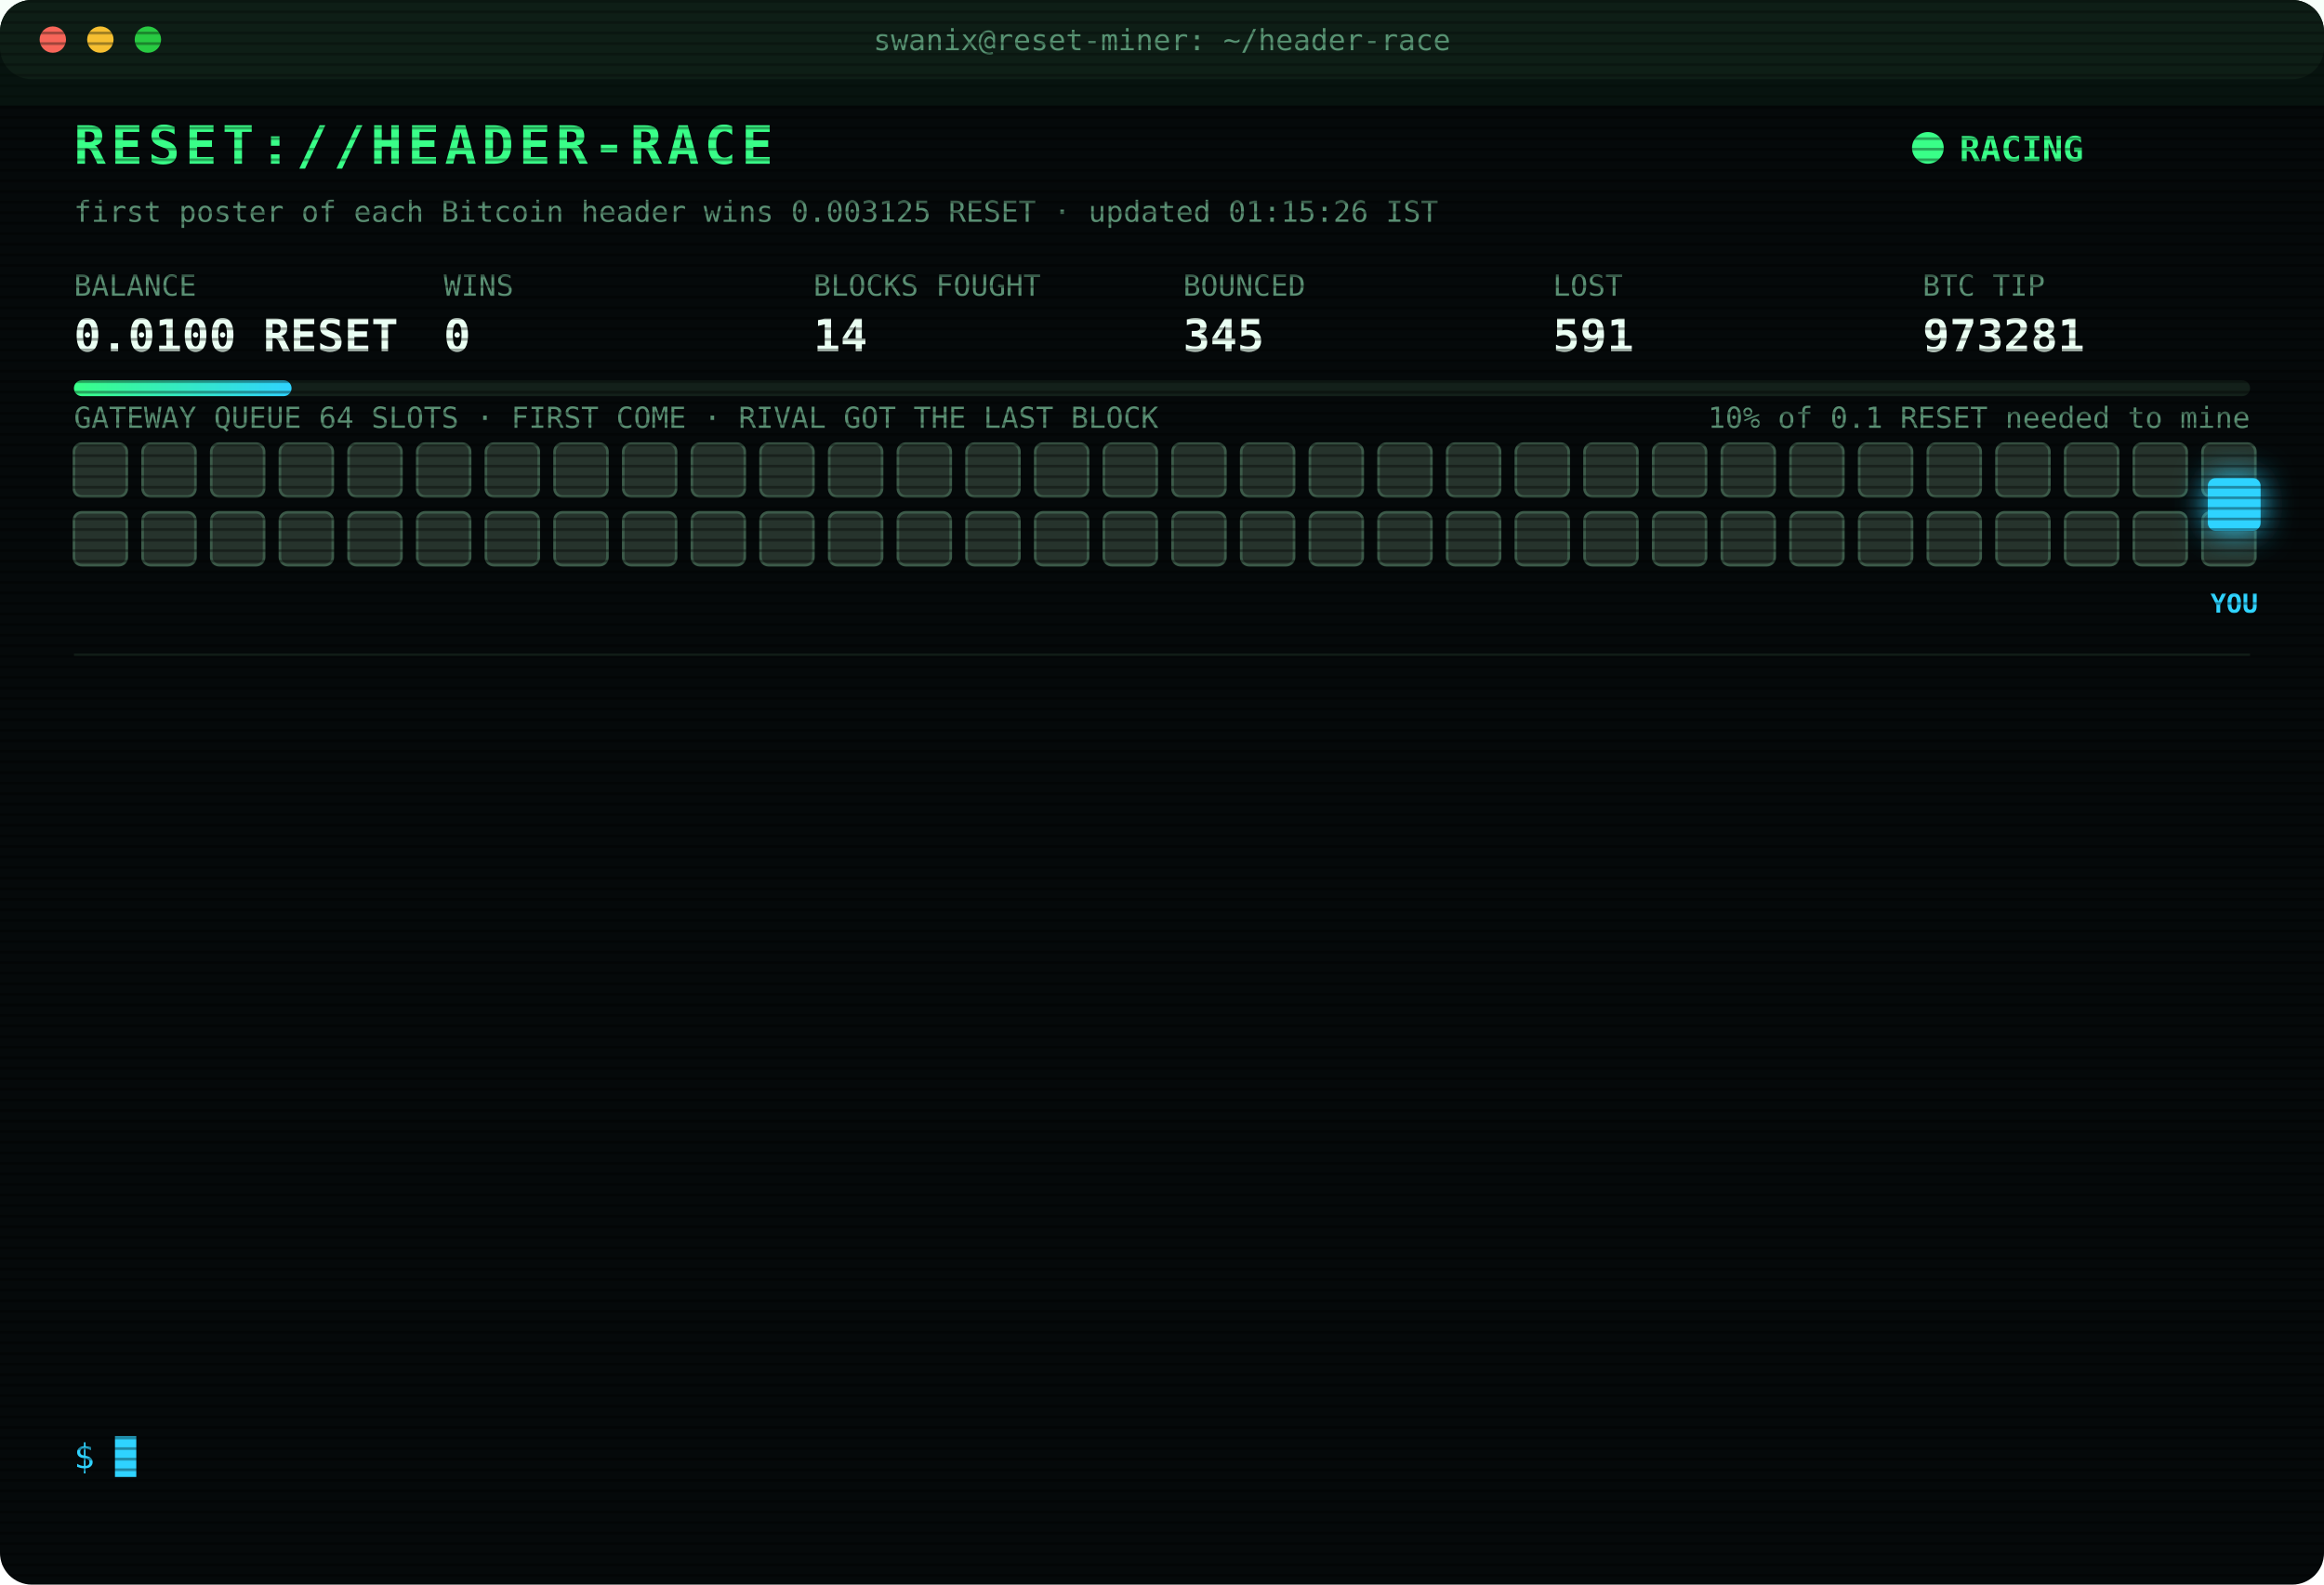
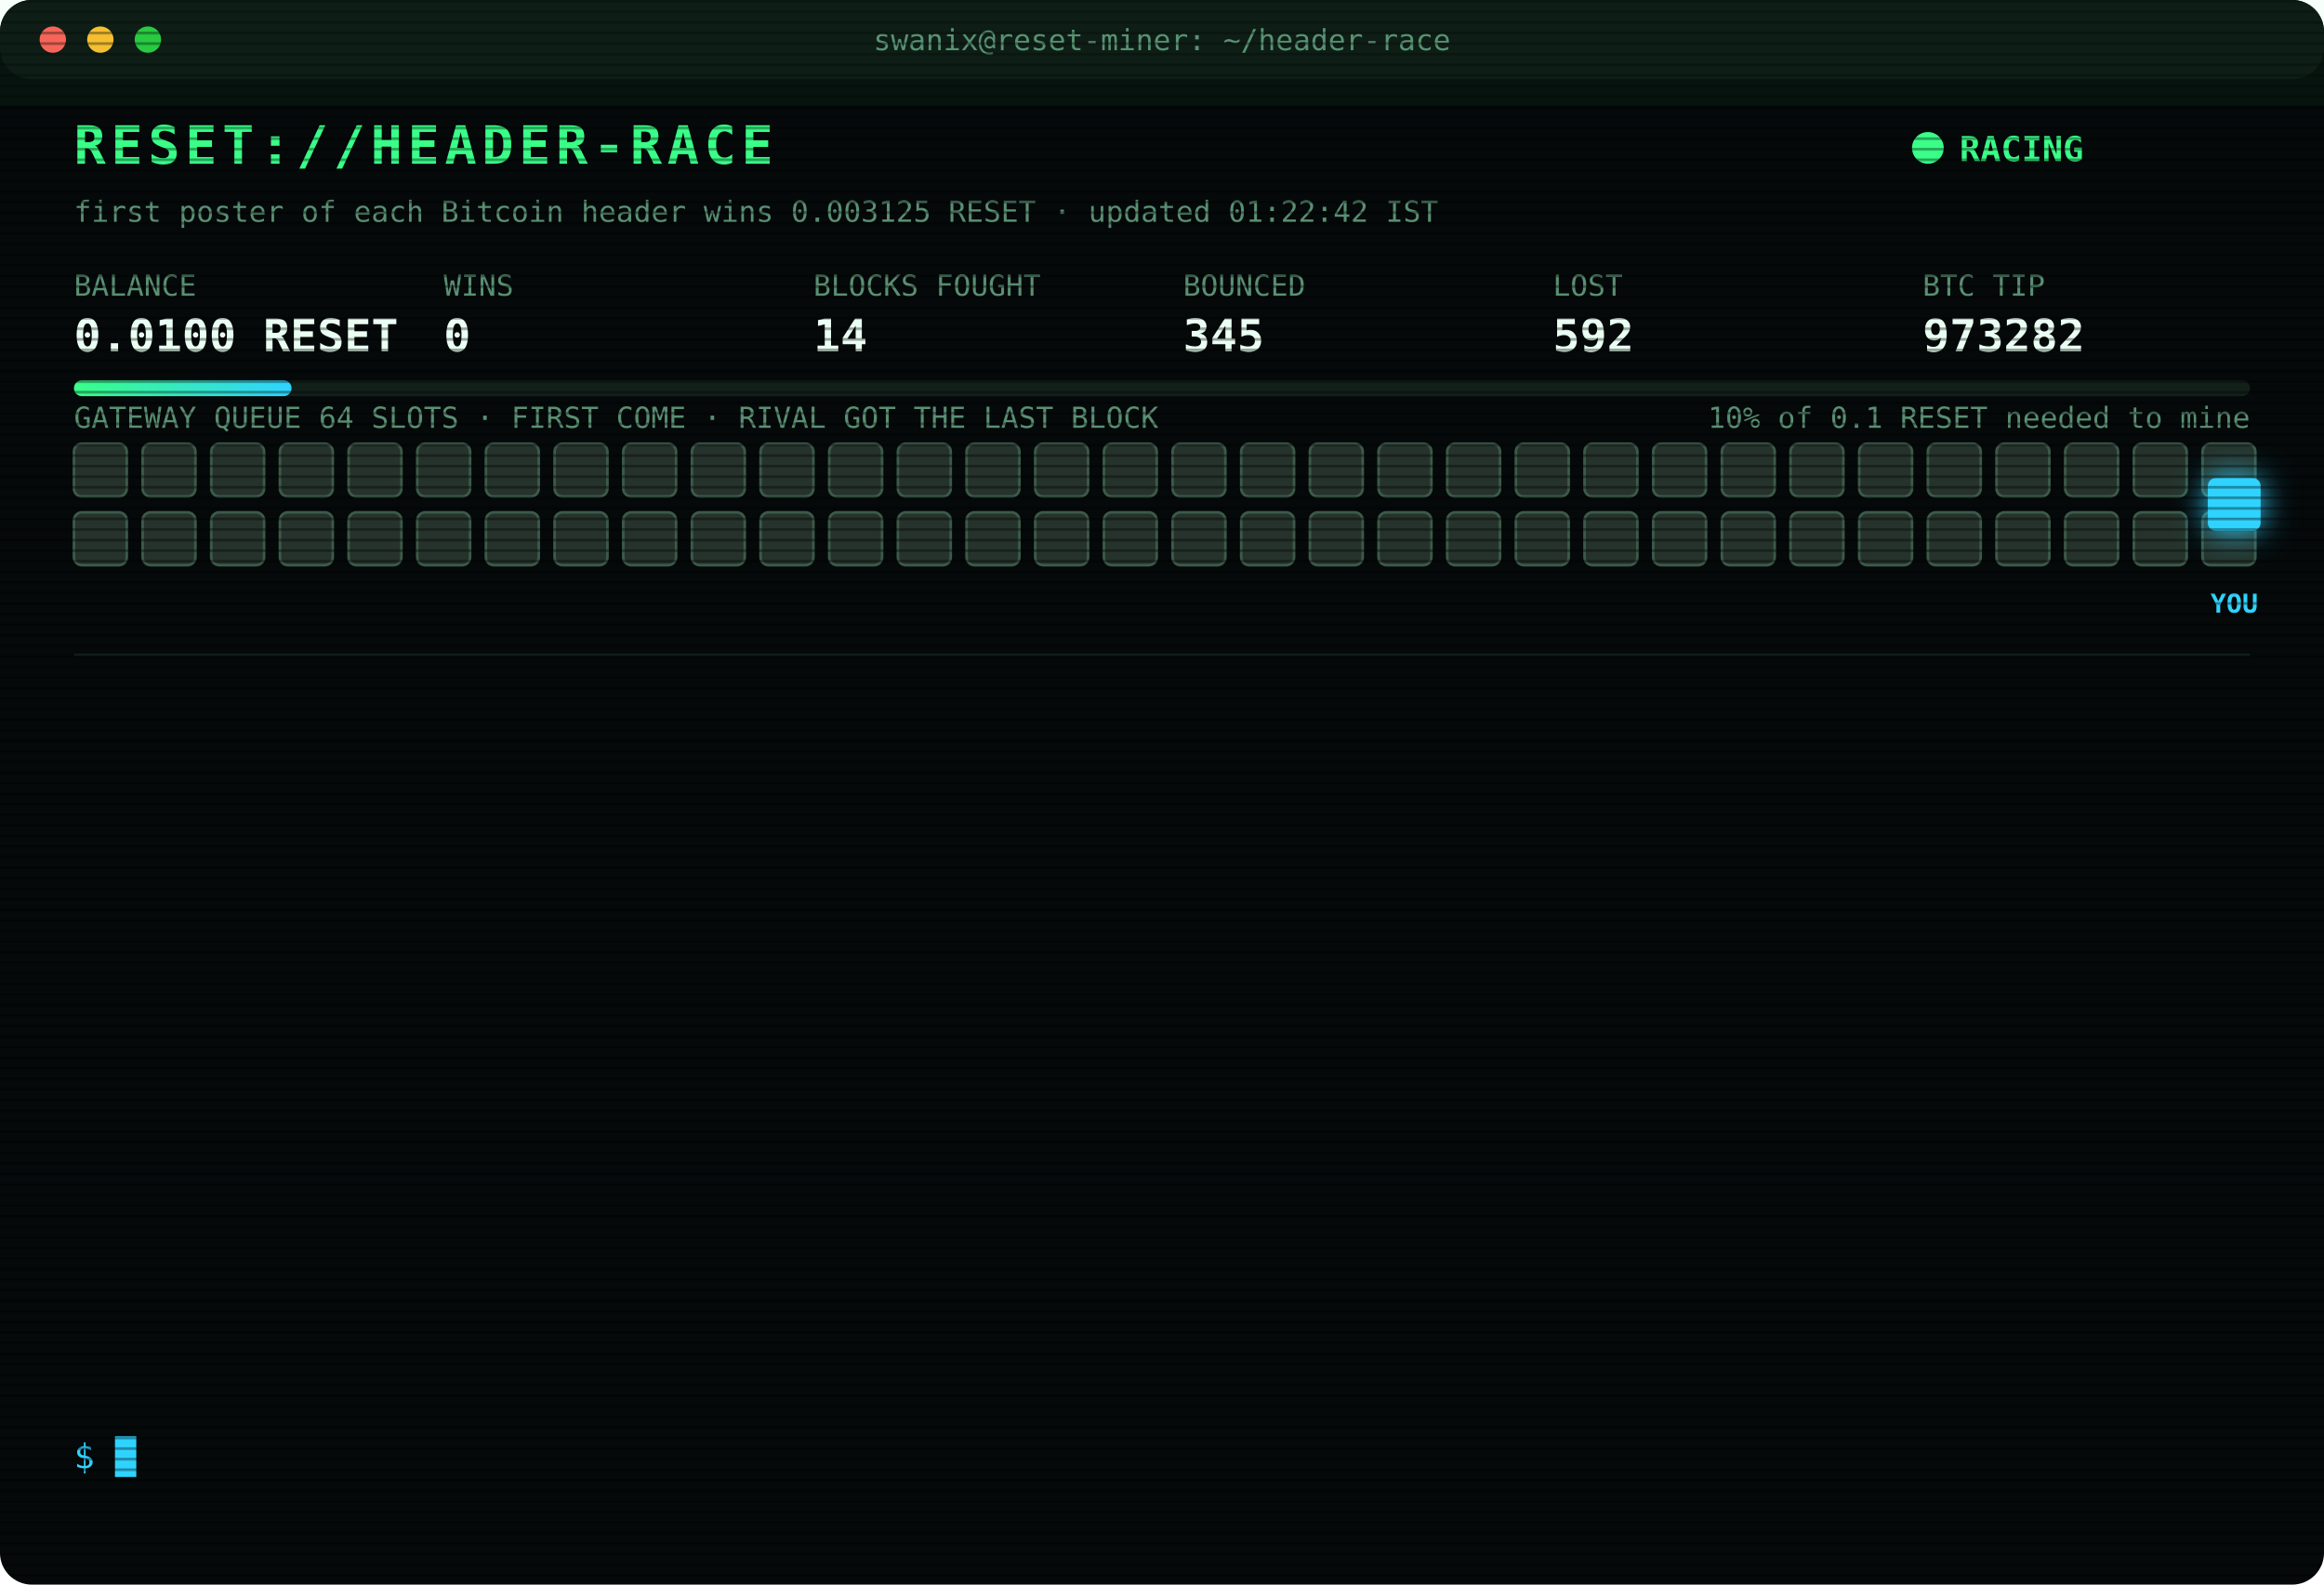
<svg xmlns="http://www.w3.org/2000/svg" width="880" height="600" viewBox="0 0 880 600" font-family="ui-monospace,SFMono-Regular,Menlo,Consolas,monospace">
  <style>
text{font-size:13px;fill:#7CFFB2}
.title{font-size:20px;font-weight:700;fill:#39FF88;letter-spacing:2px;animation:glitch 3s infinite steps(1)}
.sub{fill:#2fd3ff}.k{fill:#5a8f73;font-size:11px}.v{font-size:17px;font-weight:700;fill:#eafff3}
.ts{fill:#3f6b56}.boot{fill:#2fd3ff}.dim{fill:#5a8f73}.bad{fill:#ff4d6d}.warn{fill:#ffd23f}.mag{fill:#ff5cf0}.win{fill:#39FF88;font-weight:700}
.tag{font-size:10px;fill:#2fd3ff;font-weight:700}
.rival{fill:#26332c;stroke:#3c5a49;animation:jam 1.2s infinite alternate}
.idle{fill:#141c18;stroke:#22302a;animation:breathe 4s infinite}
.me{fill:#2fd3ff;filter:drop-shadow(0 0 6px #2fd3ff)}
.hover{animation:nudge 1.1s infinite ease-in-out}.bounce{animation:kick 1.4s infinite}
.ln{opacity:0;animation:in .4s forwards}
.cur{animation:blink 1s infinite steps(1)}
.scan{animation:scan 6s infinite linear}
.led{animation:blink 1.4s infinite}
@keyframes in{from{opacity:0;transform:translateX(-6px)}to{opacity:1;transform:none}}
@keyframes blink{50%{opacity:0}}
@keyframes jam{to{fill:#33463b}}
@keyframes breathe{50%{opacity:.4}}
@keyframes nudge{50%{transform:translateX(-10px)}}
@keyframes kick{0%,100%{transform:none}30%{transform:translateX(-14px)}55%{transform:translateX(10px) translateY(-6px)}}
@keyframes glitch{0%,92%{transform:none}93%{transform:translateX(2px);fill:#ff4d6d}95%{transform:translateX(-2px);fill:#2fd3ff}97%{transform:none}}
@keyframes scan{from{transform:translateY(-40px)}to{transform:translateY(600px)}}
</style>
  <defs>
    <pattern id="sl" width="4" height="4" patternUnits="userSpaceOnUse">
      <rect width="4" height="1" fill="#000" opacity=".35" />
    </pattern>
    <linearGradient id="bar">
      <stop offset="0" stop-color="#39FF88" />
      <stop offset="1" stop-color="#2fd3ff" />
    </linearGradient>
  </defs>
  <rect width="880" height="600" rx="12" fill="#05090a" />
  <rect width="880" height="30" rx="12" fill="#0d1512" />
  <circle cx="20" cy="15" r="5" fill="#ff5f57" />
  <circle cx="38" cy="15" r="5" fill="#febc2e" />
  <circle cx="56" cy="15" r="5" fill="#28c840" />
  <text x="440" y="19" text-anchor="middle" class="k">swanix@reset-miner: ~/header-race</text>
  <text x="28" y="62" class="title">RESET://HEADER-RACE</text>
  <circle class="led" cx="730" cy="56" r="6" fill="#39FF88" />
  <text x="742" y="61" class="win">RACING</text>
-   <text x="28" y="84" class="k">first poster of each Bitcoin header wins 0.003125 RESET · updated 01:15:26 IST</text>
+   <text x="28" y="84" class="k">first poster of each Bitcoin header wins 0.003125 RESET · updated 01:22:42 IST</text>
  <text x="28" y="112" class="k">BALANCE</text>
  <text x="28" y="133" class="v">0.0100 RESET</text>
  <text x="168" y="112" class="k">WINS</text>
  <text x="168" y="133" class="v">0</text>
  <text x="308" y="112" class="k">BLOCKS FOUGHT</text>
  <text x="308" y="133" class="v">14</text>
  <text x="448" y="112" class="k">BOUNCED</text>
  <text x="448" y="133" class="v">345</text>
  <text x="588" y="112" class="k">LOST</text>
-   <text x="588" y="133" class="v">591</text>
+   <text x="588" y="133" class="v">592</text>
  <text x="728" y="112" class="k">BTC TIP</text>
-   <text x="728" y="133" class="v">973281</text>
+   <text x="728" y="133" class="v">973282</text>
  <rect x="28" y="144" width="824" height="6" rx="3" fill="#13201a" />
  <rect x="28" y="144" width="82.4" height="6" rx="3" fill="url(#bar)" />
  <text x="852" y="162" text-anchor="end" class="k">10% of 0.1 RESET needed to mine</text>
  <text x="28" y="162" class="k">GATEWAY QUEUE 64 SLOTS · FIRST COME · RIVAL GOT THE LAST BLOCK</text>
  <rect class="rival" x="28" y="168" width="20" height="20" rx="3" style="animation-delay:0.00s" />
  <rect class="rival" x="54" y="168" width="20" height="20" rx="3" style="animation-delay:0.05s" />
  <rect class="rival" x="80" y="168" width="20" height="20" rx="3" style="animation-delay:0.10s" />
  <rect class="rival" x="106" y="168" width="20" height="20" rx="3" style="animation-delay:0.15s" />
  <rect class="rival" x="132" y="168" width="20" height="20" rx="3" style="animation-delay:0.20s" />
  <rect class="rival" x="158" y="168" width="20" height="20" rx="3" style="animation-delay:0.25s" />
  <rect class="rival" x="184" y="168" width="20" height="20" rx="3" style="animation-delay:0.30s" />
  <rect class="rival" x="210" y="168" width="20" height="20" rx="3" style="animation-delay:0.35s" />
  <rect class="rival" x="236" y="168" width="20" height="20" rx="3" style="animation-delay:0.40s" />
  <rect class="rival" x="262" y="168" width="20" height="20" rx="3" style="animation-delay:0.45s" />
  <rect class="rival" x="288" y="168" width="20" height="20" rx="3" style="animation-delay:0.50s" />
  <rect class="rival" x="314" y="168" width="20" height="20" rx="3" style="animation-delay:0.55s" />
  <rect class="rival" x="340" y="168" width="20" height="20" rx="3" style="animation-delay:0.60s" />
  <rect class="rival" x="366" y="168" width="20" height="20" rx="3" style="animation-delay:0.65s" />
  <rect class="rival" x="392" y="168" width="20" height="20" rx="3" style="animation-delay:0.70s" />
  <rect class="rival" x="418" y="168" width="20" height="20" rx="3" style="animation-delay:0.75s" />
  <rect class="rival" x="444" y="168" width="20" height="20" rx="3" style="animation-delay:0.80s" />
  <rect class="rival" x="470" y="168" width="20" height="20" rx="3" style="animation-delay:0.85s" />
  <rect class="rival" x="496" y="168" width="20" height="20" rx="3" style="animation-delay:0.90s" />
  <rect class="rival" x="522" y="168" width="20" height="20" rx="3" style="animation-delay:0.95s" />
  <rect class="rival" x="548" y="168" width="20" height="20" rx="3" style="animation-delay:1.00s" />
  <rect class="rival" x="574" y="168" width="20" height="20" rx="3" style="animation-delay:1.05s" />
  <rect class="rival" x="600" y="168" width="20" height="20" rx="3" style="animation-delay:1.10s" />
  <rect class="rival" x="626" y="168" width="20" height="20" rx="3" style="animation-delay:1.15s" />
  <rect class="rival" x="652" y="168" width="20" height="20" rx="3" style="animation-delay:1.20s" />
  <rect class="rival" x="678" y="168" width="20" height="20" rx="3" style="animation-delay:1.25s" />
  <rect class="rival" x="704" y="168" width="20" height="20" rx="3" style="animation-delay:1.30s" />
  <rect class="rival" x="730" y="168" width="20" height="20" rx="3" style="animation-delay:1.35s" />
  <rect class="rival" x="756" y="168" width="20" height="20" rx="3" style="animation-delay:1.40s" />
  <rect class="rival" x="782" y="168" width="20" height="20" rx="3" style="animation-delay:1.45s" />
  <rect class="rival" x="808" y="168" width="20" height="20" rx="3" style="animation-delay:1.50s" />
  <rect class="rival" x="834" y="168" width="20" height="20" rx="3" style="animation-delay:1.55s" />
  <rect class="rival" x="28" y="194" width="20" height="20" rx="3" style="animation-delay:1.60s" />
  <rect class="rival" x="54" y="194" width="20" height="20" rx="3" style="animation-delay:1.65s" />
  <rect class="rival" x="80" y="194" width="20" height="20" rx="3" style="animation-delay:1.70s" />
  <rect class="rival" x="106" y="194" width="20" height="20" rx="3" style="animation-delay:1.75s" />
  <rect class="rival" x="132" y="194" width="20" height="20" rx="3" style="animation-delay:1.80s" />
  <rect class="rival" x="158" y="194" width="20" height="20" rx="3" style="animation-delay:1.85s" />
  <rect class="rival" x="184" y="194" width="20" height="20" rx="3" style="animation-delay:1.90s" />
  <rect class="rival" x="210" y="194" width="20" height="20" rx="3" style="animation-delay:1.95s" />
  <rect class="rival" x="236" y="194" width="20" height="20" rx="3" style="animation-delay:2.00s" />
  <rect class="rival" x="262" y="194" width="20" height="20" rx="3" style="animation-delay:2.05s" />
  <rect class="rival" x="288" y="194" width="20" height="20" rx="3" style="animation-delay:2.10s" />
  <rect class="rival" x="314" y="194" width="20" height="20" rx="3" style="animation-delay:2.15s" />
  <rect class="rival" x="340" y="194" width="20" height="20" rx="3" style="animation-delay:2.20s" />
  <rect class="rival" x="366" y="194" width="20" height="20" rx="3" style="animation-delay:2.25s" />
  <rect class="rival" x="392" y="194" width="20" height="20" rx="3" style="animation-delay:2.30s" />
  <rect class="rival" x="418" y="194" width="20" height="20" rx="3" style="animation-delay:2.35s" />
  <rect class="rival" x="444" y="194" width="20" height="20" rx="3" style="animation-delay:2.40s" />
  <rect class="rival" x="470" y="194" width="20" height="20" rx="3" style="animation-delay:2.45s" />
  <rect class="rival" x="496" y="194" width="20" height="20" rx="3" style="animation-delay:2.50s" />
  <rect class="rival" x="522" y="194" width="20" height="20" rx="3" style="animation-delay:2.55s" />
  <rect class="rival" x="548" y="194" width="20" height="20" rx="3" style="animation-delay:2.60s" />
  <rect class="rival" x="574" y="194" width="20" height="20" rx="3" style="animation-delay:2.65s" />
  <rect class="rival" x="600" y="194" width="20" height="20" rx="3" style="animation-delay:2.70s" />
  <rect class="rival" x="626" y="194" width="20" height="20" rx="3" style="animation-delay:2.75s" />
  <rect class="rival" x="652" y="194" width="20" height="20" rx="3" style="animation-delay:2.80s" />
  <rect class="rival" x="678" y="194" width="20" height="20" rx="3" style="animation-delay:2.85s" />
  <rect class="rival" x="704" y="194" width="20" height="20" rx="3" style="animation-delay:2.90s" />
  <rect class="rival" x="730" y="194" width="20" height="20" rx="3" style="animation-delay:2.95s" />
  <rect class="rival" x="756" y="194" width="20" height="20" rx="3" style="animation-delay:3.00s" />
  <rect class="rival" x="782" y="194" width="20" height="20" rx="3" style="animation-delay:3.05s" />
  <rect class="rival" x="808" y="194" width="20" height="20" rx="3" style="animation-delay:3.10s" />
  <rect class="rival" x="834" y="194" width="20" height="20" rx="3" style="animation-delay:3.15s" />
  <g class="hover">
    <rect class="me" x="836" y="181" width="20" height="20" rx="3" />
    <text class="tag" x="846" y="232" text-anchor="middle">YOU</text>
  </g>
  <line x1="28" x2="852" y1="248" y2="248" stroke="#13201a" />
  <g class="ln" style="animation-delay:0.40s">
-     <text x="28" y="270" class="ts">00:37:17</text>
-     <text x="104" y="270" class="bad">[GATEWAY DOWN] no response · 522ms</text>
+     <text x="28" y="270" class="ts">00:37:19</text>
+     <text x="104" y="270" class="bad">[GATEWAY DOWN] no response · 902ms</text>
  </g>
  <g class="ln" style="animation-delay:0.65s">
-     <text x="28" y="292" class="ts">00:37:19</text>
-     <text x="104" y="292" class="bad">[GATEWAY DOWN] no response · 902ms</text>
+     <text x="28" y="292" class="ts">00:37:20</text>
+     <text x="104" y="292" class="bad">[GATEWAY DOWN] no response · 1027ms</text>
  </g>
  <g class="ln" style="animation-delay:0.90s">
-     <text x="28" y="314" class="ts">00:37:20</text>
-     <text x="104" y="314" class="bad">[GATEWAY DOWN] no response · 1027ms</text>
+     <text x="28" y="314" class="ts">00:37:21</text>
+     <text x="104" y="314" class="bad">[GATEWAY DOWN] no response · 628ms</text>
  </g>
  <g class="ln" style="animation-delay:1.15s">
-     <text x="28" y="336" class="ts">00:37:21</text>
-     <text x="104" y="336" class="bad">[GATEWAY DOWN] no response · 628ms</text>
+     <text x="28" y="336" class="ts">00:37:22</text>
+     <text x="104" y="336" class="bad">[GATEWAY DOWN] no response · 769ms</text>
  </g>
  <g class="ln" style="animation-delay:1.40s">
-     <text x="28" y="358" class="ts">00:37:22</text>
-     <text x="104" y="358" class="bad">[GATEWAY DOWN] no response · 769ms</text>
+     <text x="28" y="358" class="ts">00:37:26</text>
+     <text x="104" y="358" class="bad">[LOST] #973275 taken by a rival miner</text>
  </g>
  <g class="ln" style="animation-delay:1.65s">
-     <text x="28" y="380" class="ts">00:37:26</text>
-     <text x="104" y="380" class="bad">[LOST] #973275 taken by a rival miner</text>
+     <text x="28" y="380" class="ts">00:44:58</text>
+     <text x="104" y="380" class="bad">[LOST] #973276 taken by a rival miner</text>
  </g>
  <g class="ln" style="animation-delay:1.90s">
-     <text x="28" y="402" class="ts">00:44:58</text>
-     <text x="104" y="402" class="bad">[LOST] #973276 taken by a rival miner</text>
+     <text x="28" y="402" class="ts">00:50:58</text>
+     <text x="104" y="402" class="bad">[LOST] #973277 taken by a rival miner</text>
  </g>
  <g class="ln" style="animation-delay:2.15s">
-     <text x="28" y="424" class="ts">00:50:58</text>
-     <text x="104" y="424" class="bad">[LOST] #973277 taken by a rival miner</text>
+     <text x="28" y="424" class="ts">00:51:38</text>
+     <text x="104" y="424" class="bad">[LOST] #973278 taken by a rival miner</text>
  </g>
  <g class="ln" style="animation-delay:2.40s">
-     <text x="28" y="446" class="ts">00:51:38</text>
-     <text x="104" y="446" class="bad">[LOST] #973278 taken by a rival miner</text>
+     <text x="28" y="446" class="ts">00:53:39</text>
+     <text x="104" y="446" class="bad">[LOST] #973279 taken by a rival miner</text>
  </g>
  <g class="ln" style="animation-delay:2.65s">
-     <text x="28" y="468" class="ts">00:53:39</text>
-     <text x="104" y="468" class="bad">[LOST] #973279 taken by a rival miner</text>
+     <text x="28" y="468" class="ts">00:55:05</text>
+     <text x="104" y="468" class="bad">[GATEWAY DOWN] no response · 1037ms</text>
  </g>
  <g class="ln" style="animation-delay:2.90s">
-     <text x="28" y="490" class="ts">00:55:05</text>
-     <text x="104" y="490" class="bad">[GATEWAY DOWN] no response · 1037ms</text>
+     <text x="28" y="490" class="ts">00:55:09</text>
+     <text x="104" y="490" class="bad">[LOST] #973280 taken by a rival miner</text>
  </g>
  <g class="ln" style="animation-delay:3.15s">
-     <text x="28" y="512" class="ts">00:55:09</text>
-     <text x="104" y="512" class="bad">[LOST] #973280 taken by a rival miner</text>
+     <text x="28" y="512" class="ts">01:02:02</text>
+     <text x="104" y="512" class="bad">[LOST] #973281 taken by a rival miner</text>
  </g>
  <g class="ln" style="animation-delay:3.40s">
-     <text x="28" y="534" class="ts">01:02:02</text>
-     <text x="104" y="534" class="bad">[LOST] #973281 taken by a rival miner</text>
+     <text x="28" y="534" class="ts">01:22:42</text>
+     <text x="104" y="534" class="bad">[LOST] #973282 taken by a rival miner</text>
  </g>
  <text x="28" y="556" class="sub">$ <tspan class="cur">█</tspan>
  </text>
  <rect width="880" height="600" rx="12" fill="url(#sl)" pointer-events="none" />
  <rect class="scan" width="880" height="40" fill="#39FF88" opacity=".04" />
</svg>
